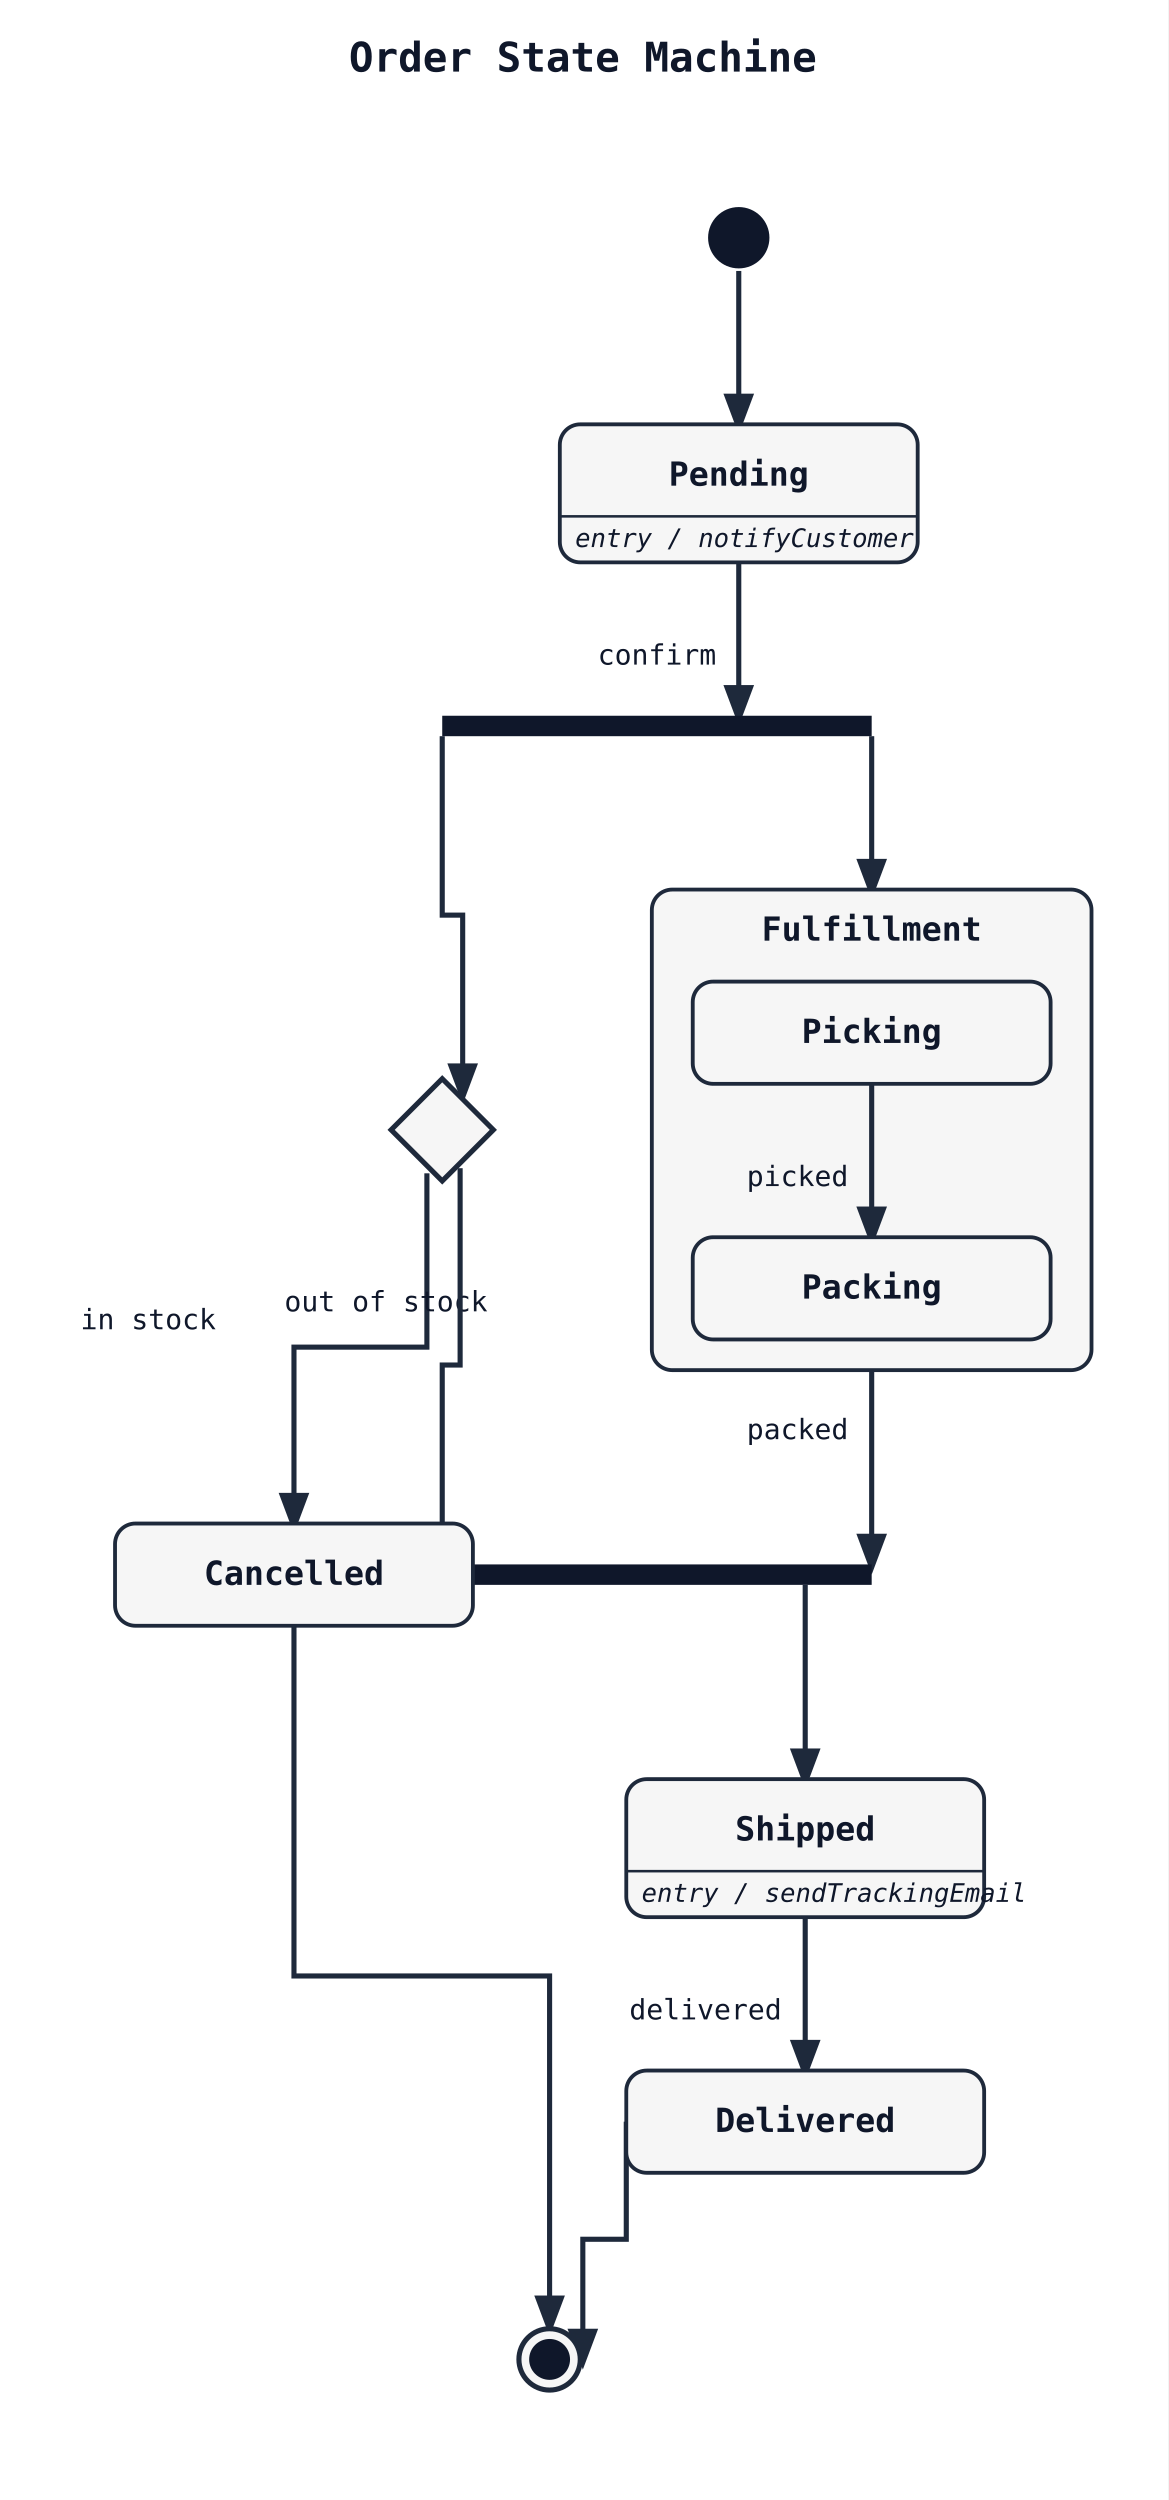
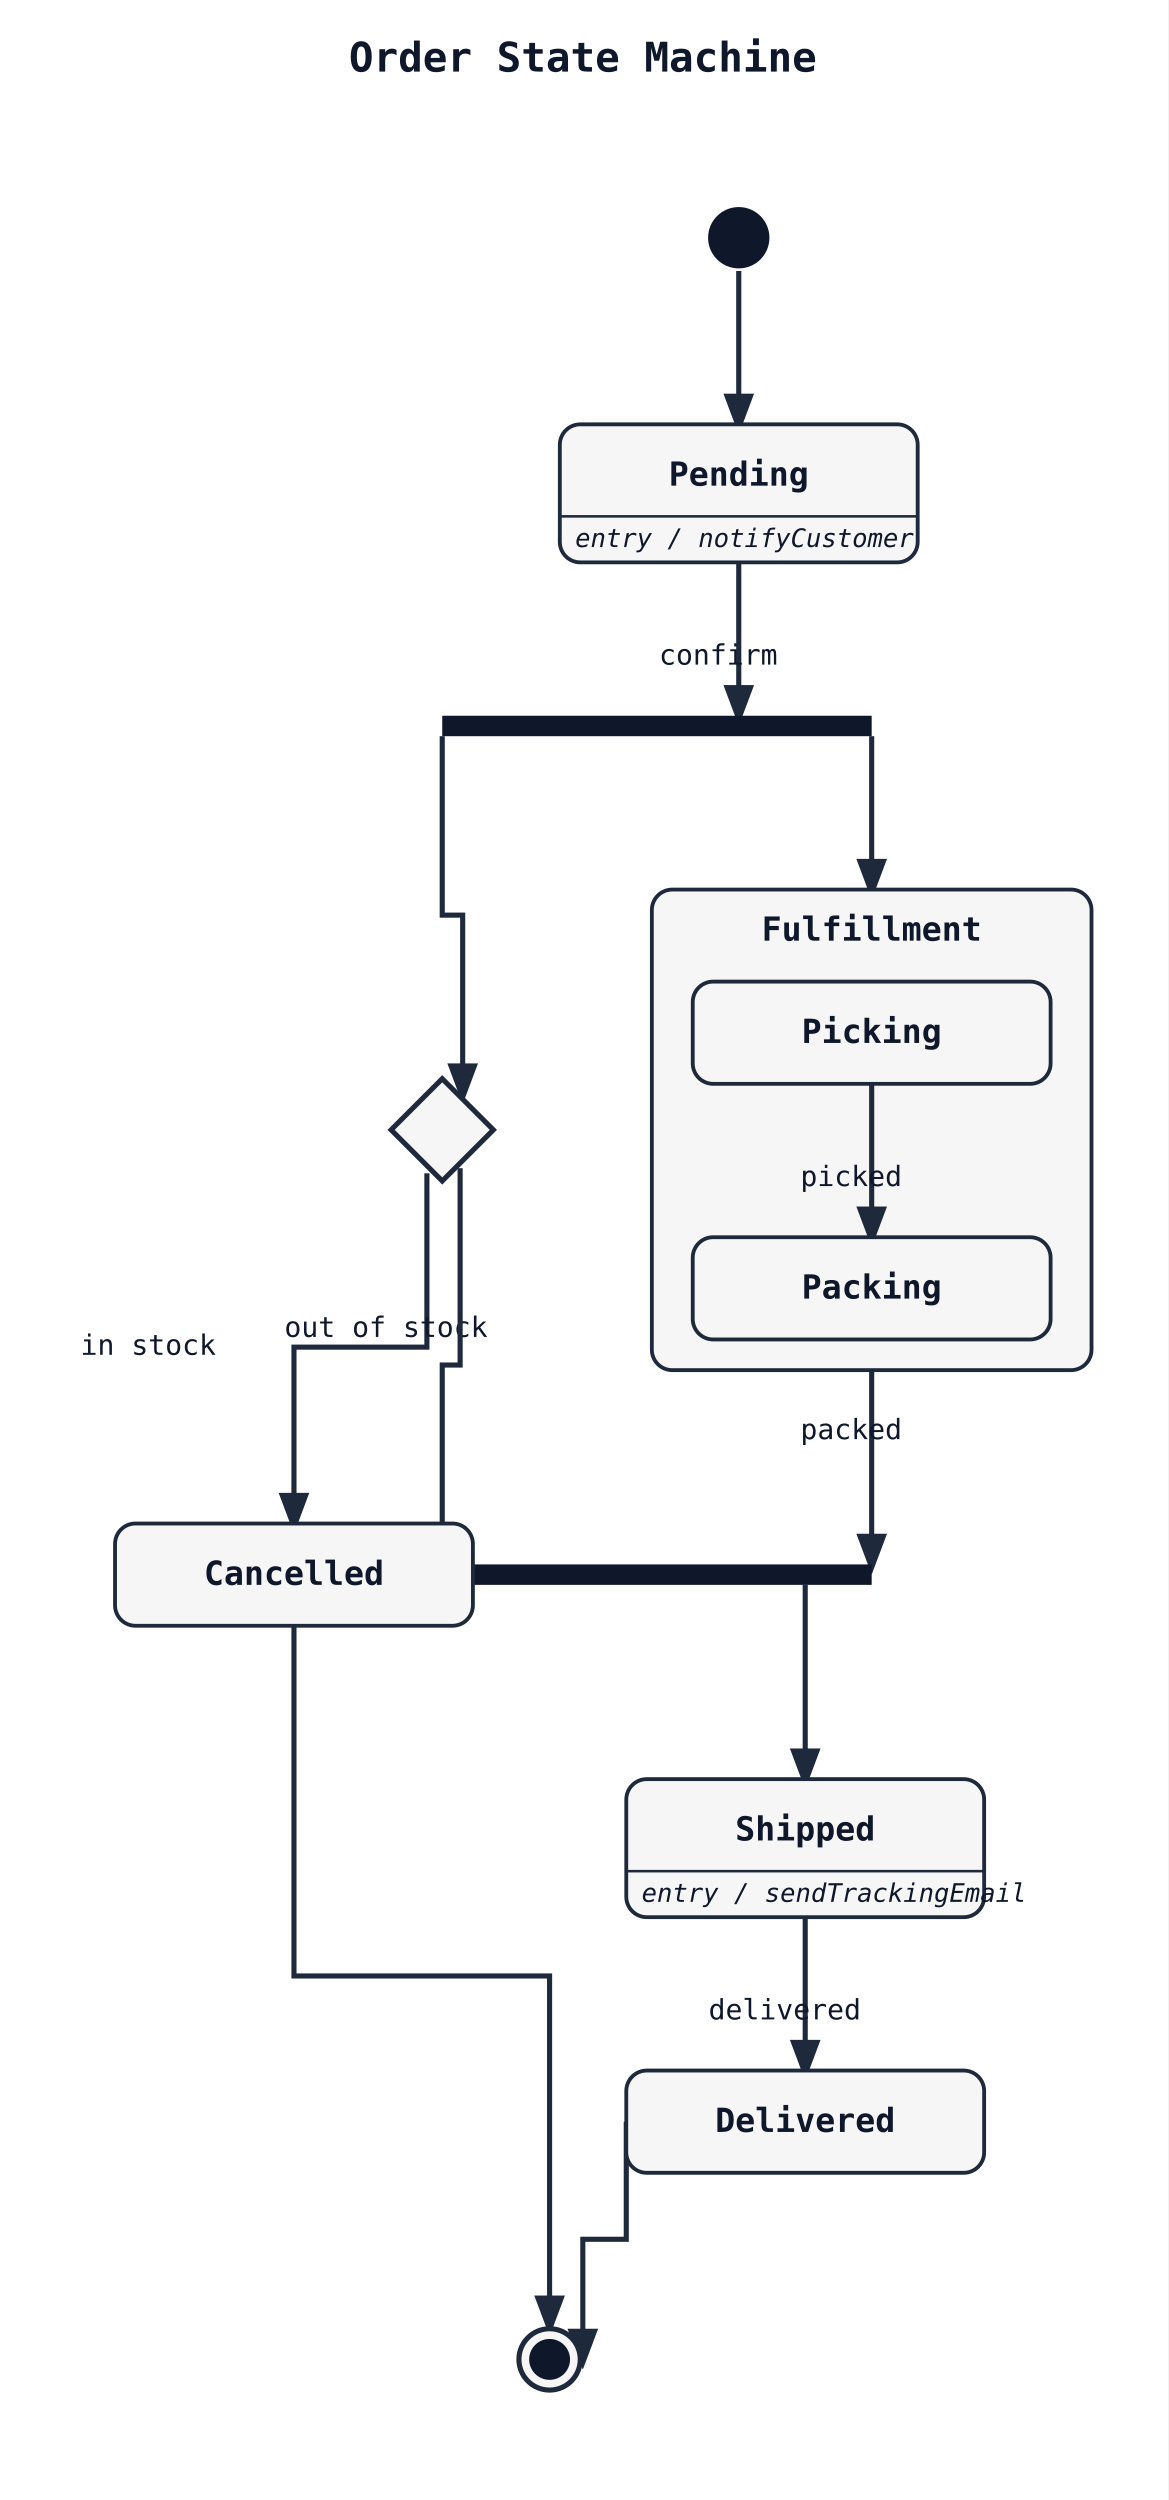
<svg xmlns="http://www.w3.org/2000/svg" width="457" height="978" viewBox="0 0 457 978">
  <rect width="100%" height="100%" fill="white" />
  <defs>
    <marker id="arrow" markerWidth="8" markerHeight="8" refX="6" refY="3" orient="auto">
      <path d="M0,0 L0,6 L8,3 z" fill="#1e293b" />
    </marker>
  </defs>
  <text x="228" y="28" font-family="monospace" font-size="16" font-weight="600" text-anchor="middle" fill="#0f172a">Order State Machine</text>
  <path class="state-transition" data-state-from="[*]" data-state-to="Pending" d="M 289 106 L 289 166" fill="none" stroke="#1e293b" stroke-width="2" marker-end="url(#arrow)" />
  <path class="state-transition" data-state-from="Pending" data-state-to="fork1" d="M 289 220 L 289 280" fill="none" stroke="#1e293b" stroke-width="2" marker-end="url(#arrow)" />
-   <text x="257" y="260" font-family="monospace" font-size="11" fill="#0f172a" text-anchor="middle" data-state-label="confirm">
-     <tspan x="257" y="260">confirm</tspan>
+   <text x="281" y="260" font-family="monospace" font-size="11" fill="#0f172a" text-anchor="middle" data-state-label="confirm">
+     <tspan x="281" y="260">confirm</tspan>
  </text>
  <path class="state-transition" data-state-from="fork1" data-state-to="Fulfillment" d="M 341 288 L 341 348" fill="none" stroke="#1e293b" stroke-width="2" marker-end="url(#arrow)" />
  <path class="state-transition" data-state-from="fork1" data-state-to="choice1" d="M 173 288 L 173 358 L 181 358 L 181 428" fill="none" stroke="#1e293b" stroke-width="2" marker-end="url(#arrow)" />
  <path class="state-transition" data-state-from="choice1" data-state-to="Cancelled" d="M 167 459 L 167 527 L 115 527 L 115 596" fill="none" stroke="#1e293b" stroke-width="2" marker-end="url(#arrow)" />
-   <text x="151" y="513" font-family="monospace" font-size="11" fill="#0f172a" text-anchor="middle" data-state-label="out of stock">
-     <tspan x="151" y="513">out of stock</tspan>
+   <text x="151" y="523" font-family="monospace" font-size="11" fill="#0f172a" text-anchor="middle" data-state-label="out of stock">
+     <tspan x="151" y="523">out of stock</tspan>
  </text>
  <path class="state-transition" data-state-from="Fulfillment" data-state-to="join1" d="M 341 536 L 341 612" fill="none" stroke="#1e293b" stroke-width="2" marker-end="url(#arrow)" />
-   <text x="312" y="563" font-family="monospace" font-size="11" fill="#0f172a" text-anchor="middle" data-state-label="packed">
-     <tspan x="312" y="563">packed</tspan>
+   <text x="333" y="563" font-family="monospace" font-size="11" fill="#0f172a" text-anchor="middle" data-state-label="packed">
+     <tspan x="333" y="563">packed</tspan>
  </text>
  <path class="state-transition" data-state-from="choice1" data-state-to="join1" d="M 180 457 L 180 534 L 173 534 L 173 612" fill="none" stroke="#1e293b" stroke-width="2" marker-end="url(#arrow)" />
-   <text x="58" y="520" font-family="monospace" font-size="11" fill="#0f172a" text-anchor="middle" data-state-label="in stock">
-     <tspan x="58" y="520">in stock</tspan>
+   <text x="58" y="530" font-family="monospace" font-size="11" fill="#0f172a" text-anchor="middle" data-state-label="in stock">
+     <tspan x="58" y="530">in stock</tspan>
  </text>
  <path class="state-transition" data-state-from="join1" data-state-to="Shipped" d="M 315 620 L 315 696" fill="none" stroke="#1e293b" stroke-width="2" marker-end="url(#arrow)" />
  <path class="state-transition" data-state-from="Shipped" data-state-to="Delivered" d="M 315 750 L 315 810" fill="none" stroke="#1e293b" stroke-width="2" marker-end="url(#arrow)" />
-   <text x="276" y="790" font-family="monospace" font-size="11" fill="#0f172a" text-anchor="middle" data-state-label="delivered">
-     <tspan x="276" y="790">delivered</tspan>
+   <text x="307" y="790" font-family="monospace" font-size="11" fill="#0f172a" text-anchor="middle" data-state-label="delivered">
+     <tspan x="307" y="790">delivered</tspan>
  </text>
  <path class="state-transition" data-state-from="Delivered" data-state-to="[*]__end" d="M 245 830 L 245 876 L 228 876 L 228 923" fill="none" stroke="#1e293b" stroke-width="2" marker-end="url(#arrow)" />
  <path class="state-transition" data-state-from="Cancelled" data-state-to="[*]__end" d="M 115 636 L 115 773 L 215 773 L 215 910" fill="none" stroke="#1e293b" stroke-width="2" marker-end="url(#arrow)" />
  <rect x="173" y="280" width="168" height="8" fill="#0f172a" />
  <rect x="173" y="612" width="168" height="8" fill="#0f172a" />
  <polygon points="173,422 193,442 173,462 153,442" fill="#f6f6f6" stroke="#1e293b" stroke-width="2" />
  <rect x="219" y="166" width="140" height="54" rx="8" ry="8" fill="#f6f6f6" stroke="#1e293b" stroke-width="1.5" />
  <text x="289" y="190" font-family="monospace" font-size="13" font-weight="600" text-anchor="middle" fill="#0f172a">Pending</text>
  <line x1="219" y1="202" x2="359" y2="202" stroke="#1e293b" stroke-width="1" />
  <text x="225" y="214" font-family="monospace" font-size="10" font-style="italic" fill="#0f172a">entry / notifyCustomer</text>
  <rect x="255" y="348" width="172" height="188" rx="8" ry="8" fill="#f6f6f6" stroke="#1e293b" stroke-width="1.5" />
  <text x="341" y="368" font-family="monospace" font-size="13" font-weight="600" text-anchor="middle" fill="#0f172a">Fulfillment</text>
  <path class="state-transition" data-state-from="Picking" data-state-to="Packing" d="M 341 424 L 341 484" fill="none" stroke="#1e293b" stroke-width="2" marker-end="url(#arrow)" />
-   <text x="312" y="464" font-family="monospace" font-size="11" fill="#0f172a" text-anchor="middle" data-state-label="picked">
-     <tspan x="312" y="464">picked</tspan>
+   <text x="333" y="464" font-family="monospace" font-size="11" fill="#0f172a" text-anchor="middle" data-state-label="picked">
+     <tspan x="333" y="464">picked</tspan>
  </text>
  <rect x="271" y="384" width="140" height="40" rx="8" ry="8" fill="#f6f6f6" stroke="#1e293b" stroke-width="1.5" />
  <text x="341" y="408" font-family="monospace" font-size="13" font-weight="600" text-anchor="middle" fill="#0f172a">Picking</text>
  <rect x="271" y="484" width="140" height="40" rx="8" ry="8" fill="#f6f6f6" stroke="#1e293b" stroke-width="1.5" />
  <text x="341" y="508" font-family="monospace" font-size="13" font-weight="600" text-anchor="middle" fill="#0f172a">Packing</text>
  <rect x="245" y="696" width="140" height="54" rx="8" ry="8" fill="#f6f6f6" stroke="#1e293b" stroke-width="1.5" />
  <text x="315" y="720" font-family="monospace" font-size="13" font-weight="600" text-anchor="middle" fill="#0f172a">Shipped</text>
  <line x1="245" y1="732" x2="385" y2="732" stroke="#1e293b" stroke-width="1" />
  <text x="251" y="744" font-family="monospace" font-size="10" font-style="italic" fill="#0f172a">entry / sendTrackingEmail</text>
  <rect x="245" y="810" width="140" height="40" rx="8" ry="8" fill="#f6f6f6" stroke="#1e293b" stroke-width="1.5" />
  <text x="315" y="834" font-family="monospace" font-size="13" font-weight="600" text-anchor="middle" fill="#0f172a">Delivered</text>
  <rect x="45" y="596" width="140" height="40" rx="8" ry="8" fill="#f6f6f6" stroke="#1e293b" stroke-width="1.5" />
  <text x="115" y="620" font-family="monospace" font-size="13" font-weight="600" text-anchor="middle" fill="#0f172a">Cancelled</text>
  <circle cx="289" cy="93" r="12" fill="#0f172a" />
  <circle cx="215" cy="923" r="12" fill="#f6f6f6" stroke="#1e293b" stroke-width="2" />
  <circle cx="215" cy="923" r="8" fill="#0f172a" />
</svg>
